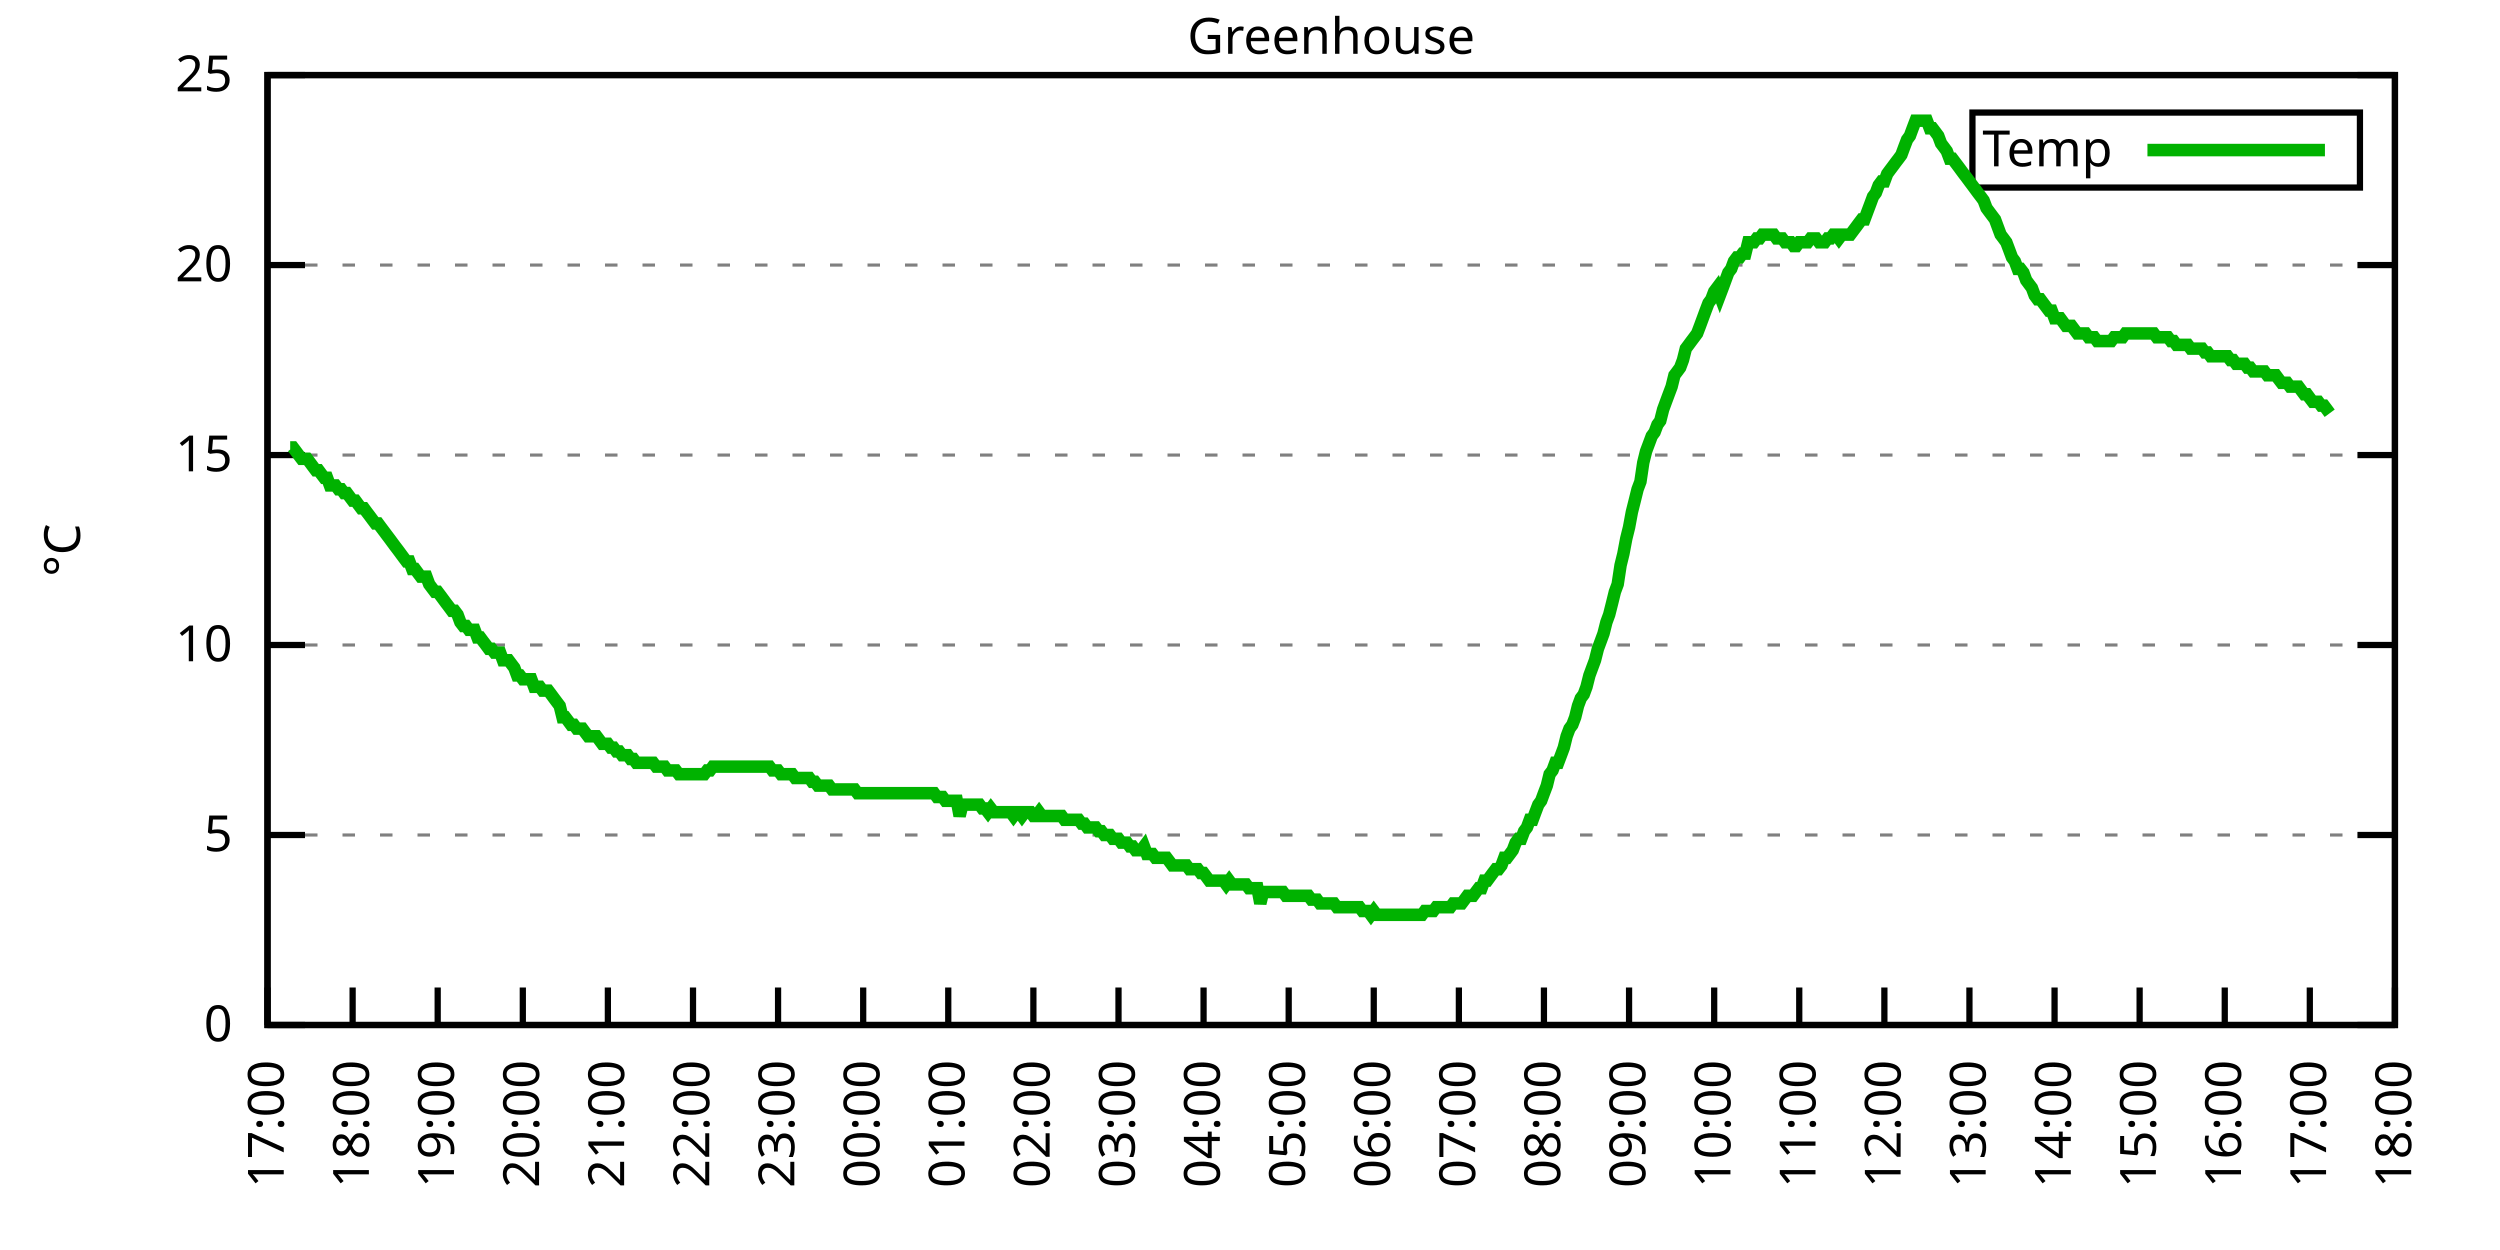
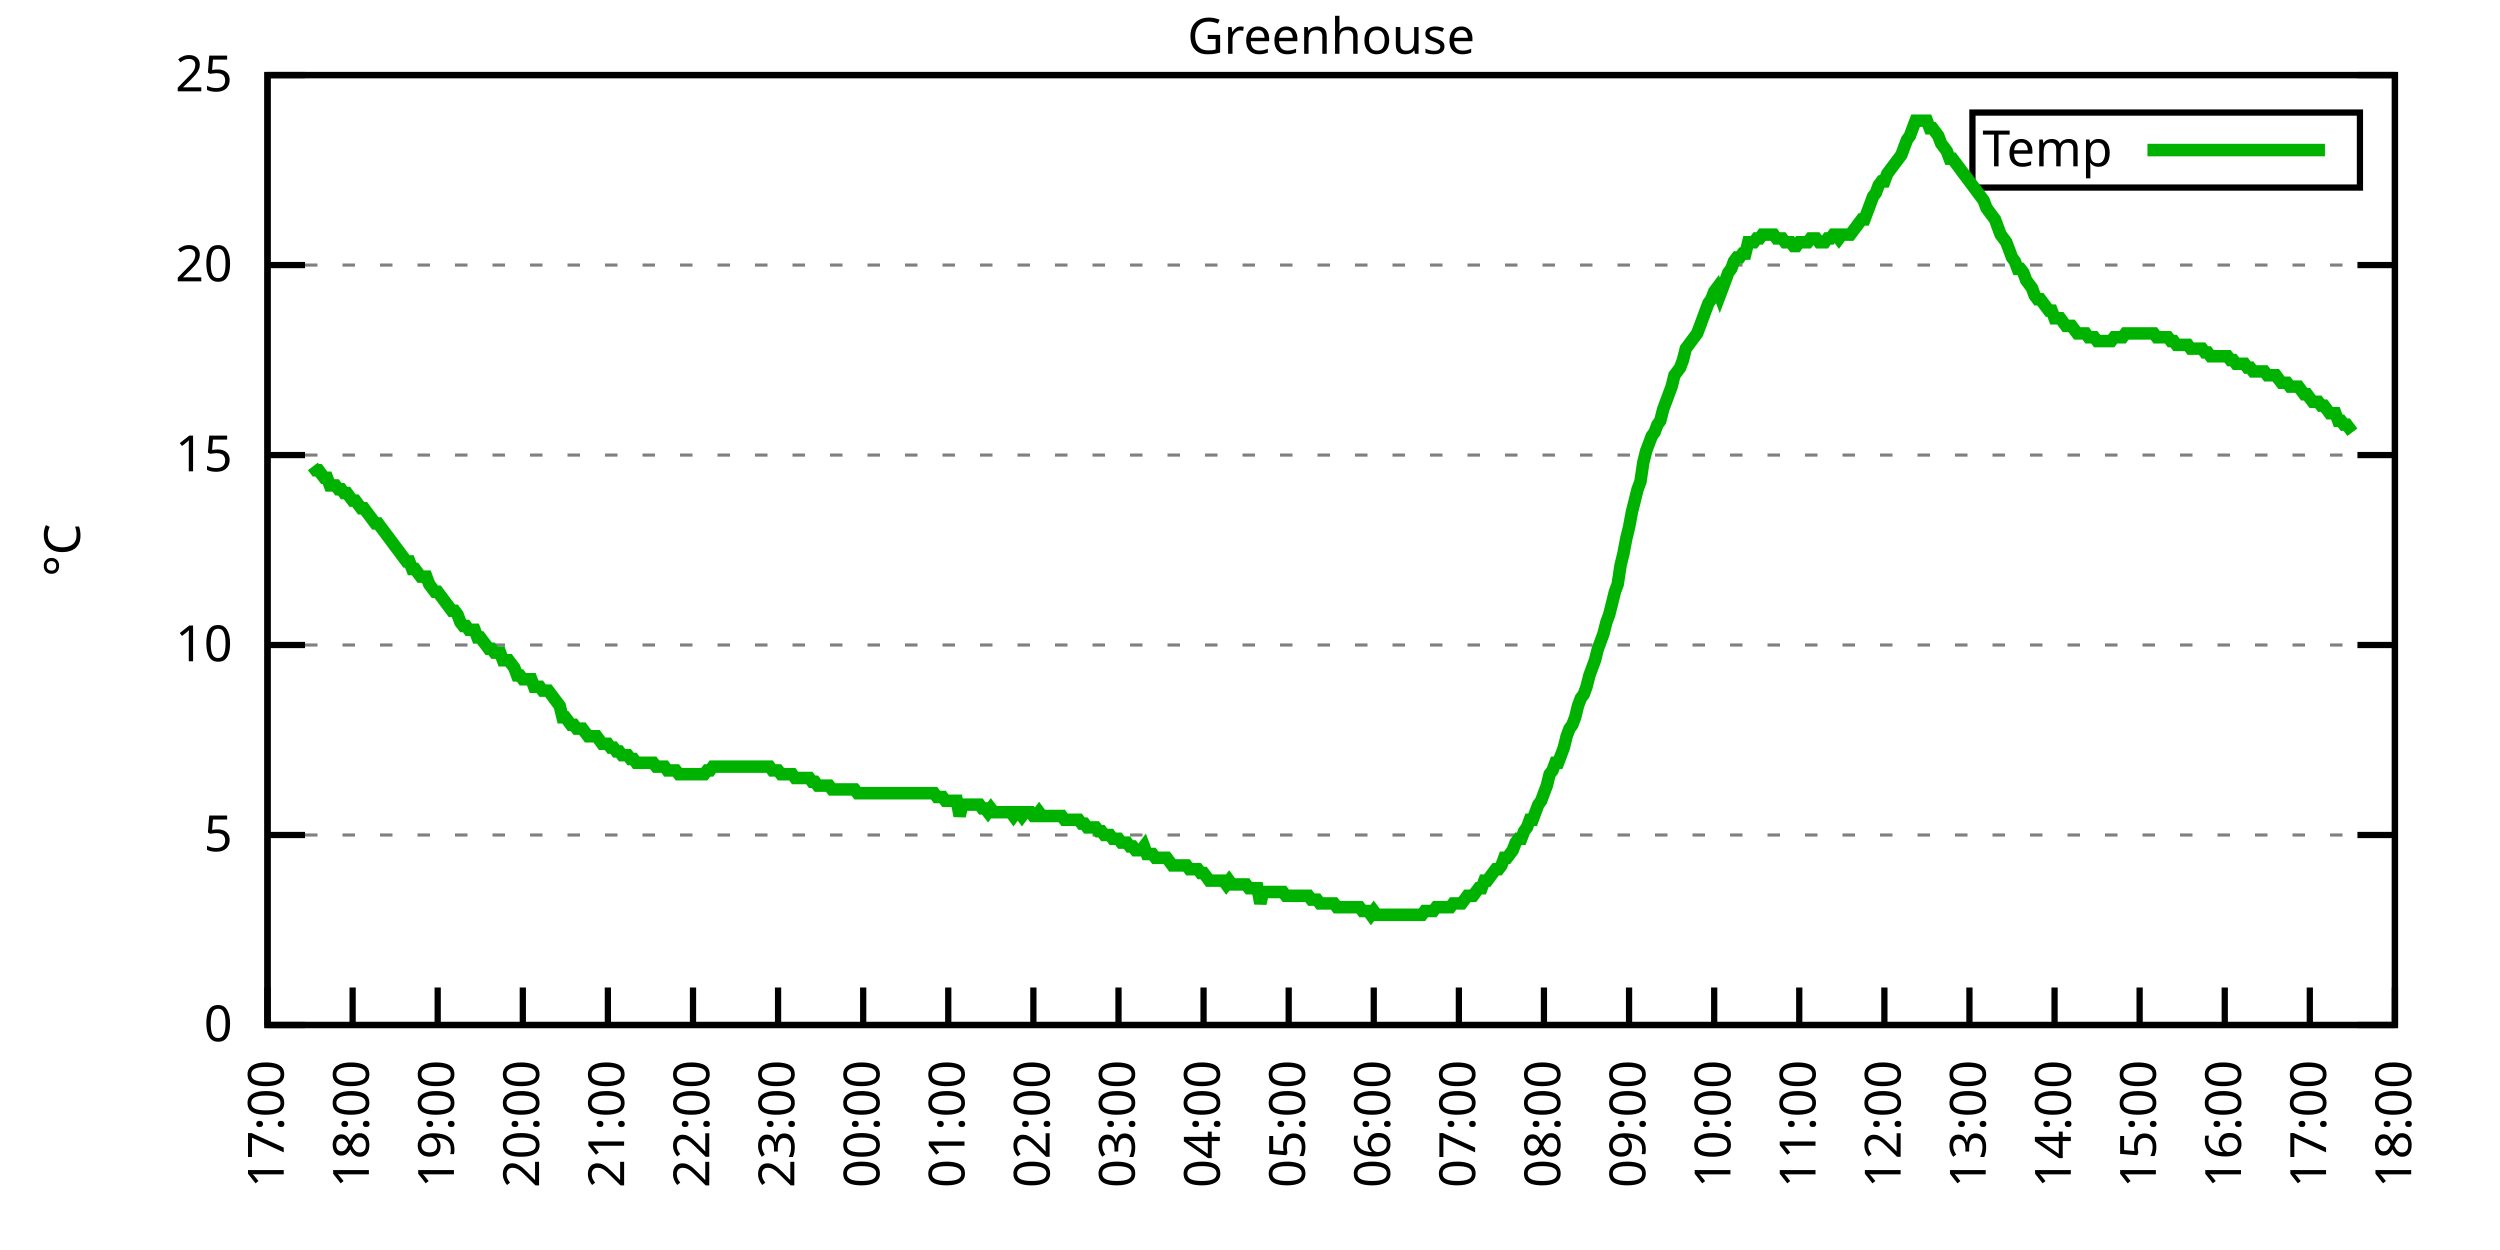
<svg xmlns="http://www.w3.org/2000/svg" xmlns:xlink="http://www.w3.org/1999/xlink" width="400" height="200" viewBox="0 0 400 200">
  <g id="gnuplot_canvas">
    <rect x="0" y="0" width="400" height="200" fill="none" />
    <defs>
      <circle id="gpDot" r="0.5" stroke-width="0.5" stroke="currentColor" />
      <path id="gpPt0" stroke-width="0.333" stroke="currentColor" d="M-1,0 h2 M0,-1 v2" />
      <path id="gpPt1" stroke-width="0.333" stroke="currentColor" d="M-1,-1 L1,1 M1,-1 L-1,1" />
      <path id="gpPt2" stroke-width="0.333" stroke="currentColor" d="M-1,0 L1,0 M0,-1 L0,1 M-1,-1 L1,1 M-1,1 L1,-1" />
      <rect id="gpPt3" stroke-width="0.333" stroke="currentColor" x="-1" y="-1" width="2" height="2" />
      <rect id="gpPt4" stroke-width="0.333" stroke="currentColor" fill="currentColor" x="-1" y="-1" width="2" height="2" />
      <circle id="gpPt5" stroke-width="0.333" stroke="currentColor" cx="0" cy="0" r="1" />
      <use xlink:href="#gpPt5" id="gpPt6" fill="currentColor" stroke="none" />
      <path id="gpPt7" stroke-width="0.333" stroke="currentColor" d="M0,-1.33 L-1.33,0.67 L1.33,0.67 z" />
      <use xlink:href="#gpPt7" id="gpPt8" fill="currentColor" stroke="none" />
      <use xlink:href="#gpPt7" id="gpPt9" stroke="currentColor" transform="rotate(180)" />
      <use xlink:href="#gpPt9" id="gpPt10" fill="currentColor" stroke="none" />
      <use xlink:href="#gpPt3" id="gpPt11" stroke="currentColor" transform="rotate(45)" />
      <use xlink:href="#gpPt11" id="gpPt12" fill="currentColor" stroke="none" />
      <path id="gpPt13" stroke-width="0.333" stroke="currentColor" d="M0,1.330 L1.265,0.411 L0.782,-1.067 L-0.782,-1.076 L-1.265,0.411 z" />
      <use xlink:href="#gpPt13" id="gpPt14" fill="currentColor" stroke="none" />
      <filter id="textbox" filterUnits="objectBoundingBox" x="0" y="0" height="1" width="1">
        <feFlood flood-color="white" flood-opacity="1" result="bgnd" />
        <feComposite in="SourceGraphic" in2="bgnd" operator="atop" />
      </filter>
      <filter id="greybox" filterUnits="objectBoundingBox" x="0" y="0" height="1" width="1">
        <feFlood flood-color="lightgrey" flood-opacity="1" result="grey" />
        <feComposite in="SourceGraphic" in2="grey" operator="atop" />
      </filter>
    </defs>
    <g fill="none" color="white" stroke="currentColor" stroke-width="1.00" stroke-linecap="butt" stroke-linejoin="miter">
</g>
    <g fill="none" color="black" stroke="currentColor" stroke-width="1.00" stroke-linecap="butt" stroke-linejoin="miter">
      <g stroke="none" shape-rendering="crispEdges">
        <polygon fill="rgb(255, 255, 255)" points="42.80,164.00 383.18,164.00 383.18,12.02 42.80,12.02 " />
      </g>
    </g>
    <g fill="none" color="black" stroke="currentColor" stroke-width="1.00" stroke-linecap="butt" stroke-linejoin="miter">
</g>
    <g fill="none" color="black" stroke="black" stroke-width="0.50" stroke-linecap="butt" stroke-linejoin="miter">
</g>
    <g fill="none" color="gray" stroke="currentColor" stroke-width="0.50" stroke-linecap="butt" stroke-linejoin="miter">
      <path stroke="gray" stroke-dasharray="2,4" class="gridline" d="M42.80,164.00 L383.19,164.00  " />
    </g>
    <g fill="none" color="gray" stroke="gray" stroke-width="1.00" stroke-linecap="butt" stroke-linejoin="miter">
</g>
    <g fill="none" color="black" stroke="currentColor" stroke-width="1.00" stroke-linecap="butt" stroke-linejoin="miter">
      <path stroke="black" d="M42.80,164.00 L48.80,164.00 M383.19,164.00 L377.19,164.00  " />
      <g transform="translate(37.20,166.60)" stroke="none" fill="black" font-family="Sans" font-size="8.00" text-anchor="end">
        <text>
          <tspan font-family="Sans"> 0</tspan>
        </text>
      </g>
    </g>
    <g fill="none" color="black" stroke="currentColor" stroke-width="1.00" stroke-linecap="butt" stroke-linejoin="miter">
</g>
    <g fill="none" color="black" stroke="black" stroke-width="0.50" stroke-linecap="butt" stroke-linejoin="miter">
</g>
    <g fill="none" color="gray" stroke="currentColor" stroke-width="0.50" stroke-linecap="butt" stroke-linejoin="miter">
      <path stroke="gray" stroke-dasharray="2,4" class="gridline" d="M42.80,133.60 L383.19,133.60  " />
    </g>
    <g fill="none" color="gray" stroke="gray" stroke-width="1.00" stroke-linecap="butt" stroke-linejoin="miter">
</g>
    <g fill="none" color="black" stroke="currentColor" stroke-width="1.00" stroke-linecap="butt" stroke-linejoin="miter">
      <path stroke="black" d="M42.80,133.60 L48.80,133.60 M383.19,133.60 L377.19,133.60  " />
      <g transform="translate(37.20,136.20)" stroke="none" fill="black" font-family="Sans" font-size="8.00" text-anchor="end">
        <text>
          <tspan font-family="Sans"> 5</tspan>
        </text>
      </g>
    </g>
    <g fill="none" color="black" stroke="currentColor" stroke-width="1.00" stroke-linecap="butt" stroke-linejoin="miter">
</g>
    <g fill="none" color="black" stroke="black" stroke-width="0.50" stroke-linecap="butt" stroke-linejoin="miter">
</g>
    <g fill="none" color="gray" stroke="currentColor" stroke-width="0.50" stroke-linecap="butt" stroke-linejoin="miter">
      <path stroke="gray" stroke-dasharray="2,4" class="gridline" d="M42.80,103.20 L383.19,103.20  " />
    </g>
    <g fill="none" color="gray" stroke="gray" stroke-width="1.00" stroke-linecap="butt" stroke-linejoin="miter">
</g>
    <g fill="none" color="black" stroke="currentColor" stroke-width="1.00" stroke-linecap="butt" stroke-linejoin="miter">
      <path stroke="black" d="M42.80,103.20 L48.80,103.20 M383.19,103.20 L377.19,103.20  " />
      <g transform="translate(37.20,105.80)" stroke="none" fill="black" font-family="Sans" font-size="8.00" text-anchor="end">
        <text>
          <tspan font-family="Sans"> 10</tspan>
        </text>
      </g>
    </g>
    <g fill="none" color="black" stroke="currentColor" stroke-width="1.00" stroke-linecap="butt" stroke-linejoin="miter">
</g>
    <g fill="none" color="black" stroke="black" stroke-width="0.50" stroke-linecap="butt" stroke-linejoin="miter">
</g>
    <g fill="none" color="gray" stroke="currentColor" stroke-width="0.50" stroke-linecap="butt" stroke-linejoin="miter">
      <path stroke="gray" stroke-dasharray="2,4" class="gridline" d="M42.80,72.81 L383.19,72.81  " />
    </g>
    <g fill="none" color="gray" stroke="gray" stroke-width="1.00" stroke-linecap="butt" stroke-linejoin="miter">
</g>
    <g fill="none" color="black" stroke="currentColor" stroke-width="1.00" stroke-linecap="butt" stroke-linejoin="miter">
      <path stroke="black" d="M42.80,72.81 L48.80,72.81 M383.19,72.81 L377.19,72.81  " />
      <g transform="translate(37.20,75.41)" stroke="none" fill="black" font-family="Sans" font-size="8.00" text-anchor="end">
        <text>
          <tspan font-family="Sans"> 15</tspan>
        </text>
      </g>
    </g>
    <g fill="none" color="black" stroke="currentColor" stroke-width="1.00" stroke-linecap="butt" stroke-linejoin="miter">
</g>
    <g fill="none" color="black" stroke="black" stroke-width="0.50" stroke-linecap="butt" stroke-linejoin="miter">
</g>
    <g fill="none" color="gray" stroke="currentColor" stroke-width="0.50" stroke-linecap="butt" stroke-linejoin="miter">
      <path stroke="gray" stroke-dasharray="2,4" class="gridline" d="M42.80,42.41 L383.19,42.41  " />
    </g>
    <g fill="none" color="gray" stroke="gray" stroke-width="1.00" stroke-linecap="butt" stroke-linejoin="miter">
</g>
    <g fill="none" color="black" stroke="currentColor" stroke-width="1.00" stroke-linecap="butt" stroke-linejoin="miter">
      <path stroke="black" d="M42.80,42.41 L48.80,42.41 M383.19,42.41 L377.19,42.41  " />
      <g transform="translate(37.20,45.01)" stroke="none" fill="black" font-family="Sans" font-size="8.00" text-anchor="end">
        <text>
          <tspan font-family="Sans"> 20</tspan>
        </text>
      </g>
    </g>
    <g fill="none" color="black" stroke="currentColor" stroke-width="1.00" stroke-linecap="butt" stroke-linejoin="miter">
</g>
    <g fill="none" color="black" stroke="black" stroke-width="0.50" stroke-linecap="butt" stroke-linejoin="miter">
</g>
    <g fill="none" color="gray" stroke="currentColor" stroke-width="0.50" stroke-linecap="butt" stroke-linejoin="miter">
      <path stroke="gray" stroke-dasharray="2,4" class="gridline" d="M42.80,12.01 L383.19,12.01  " />
    </g>
    <g fill="none" color="gray" stroke="gray" stroke-width="1.00" stroke-linecap="butt" stroke-linejoin="miter">
</g>
    <g fill="none" color="black" stroke="currentColor" stroke-width="1.00" stroke-linecap="butt" stroke-linejoin="miter">
      <path stroke="black" d="M42.80,12.01 L48.80,12.01 M383.19,12.01 L377.19,12.01  " />
      <g transform="translate(37.20,14.61)" stroke="none" fill="black" font-family="Sans" font-size="8.00" text-anchor="end">
        <text>
          <tspan font-family="Sans"> 25</tspan>
        </text>
      </g>
    </g>
    <g fill="none" color="black" stroke="currentColor" stroke-width="1.00" stroke-linecap="butt" stroke-linejoin="miter">
      <path stroke="black" d="M42.80,164.00 L42.80,158.00  " />
      <g transform="translate(45.40,169.60) rotate(270.00)" stroke="none" fill="black" font-family="Sans" font-size="8.00" text-anchor="end">
        <text>
          <tspan font-family="Sans">17:00</tspan>
        </text>
      </g>
    </g>
    <g fill="none" color="black" stroke="currentColor" stroke-width="1.00" stroke-linecap="butt" stroke-linejoin="miter">
      <path stroke="black" d="M56.42,164.00 L56.42,158.00  " />
      <g transform="translate(59.02,169.60) rotate(270.00)" stroke="none" fill="black" font-family="Sans" font-size="8.00" text-anchor="end">
        <text>
          <tspan font-family="Sans">18:00</tspan>
        </text>
      </g>
    </g>
    <g fill="none" color="black" stroke="currentColor" stroke-width="1.00" stroke-linecap="butt" stroke-linejoin="miter">
      <path stroke="black" d="M70.03,164.00 L70.03,158.00  " />
      <g transform="translate(72.63,169.60) rotate(270.00)" stroke="none" fill="black" font-family="Sans" font-size="8.00" text-anchor="end">
        <text>
          <tspan font-family="Sans">19:00</tspan>
        </text>
      </g>
    </g>
    <g fill="none" color="black" stroke="currentColor" stroke-width="1.00" stroke-linecap="butt" stroke-linejoin="miter">
      <path stroke="black" d="M83.65,164.00 L83.65,158.00  " />
      <g transform="translate(86.25,169.60) rotate(270.00)" stroke="none" fill="black" font-family="Sans" font-size="8.00" text-anchor="end">
        <text>
          <tspan font-family="Sans">20:00</tspan>
        </text>
      </g>
    </g>
    <g fill="none" color="black" stroke="currentColor" stroke-width="1.00" stroke-linecap="butt" stroke-linejoin="miter">
      <path stroke="black" d="M97.26,164.00 L97.26,158.00  " />
      <g transform="translate(99.86,169.60) rotate(270.00)" stroke="none" fill="black" font-family="Sans" font-size="8.00" text-anchor="end">
        <text>
          <tspan font-family="Sans">21:00</tspan>
        </text>
      </g>
    </g>
    <g fill="none" color="black" stroke="currentColor" stroke-width="1.00" stroke-linecap="butt" stroke-linejoin="miter">
      <path stroke="black" d="M110.88,164.00 L110.88,158.00  " />
      <g transform="translate(113.48,169.60) rotate(270.00)" stroke="none" fill="black" font-family="Sans" font-size="8.00" text-anchor="end">
        <text>
          <tspan font-family="Sans">22:00</tspan>
        </text>
      </g>
    </g>
    <g fill="none" color="black" stroke="currentColor" stroke-width="1.00" stroke-linecap="butt" stroke-linejoin="miter">
      <path stroke="black" d="M124.49,164.00 L124.49,158.00  " />
      <g transform="translate(127.09,169.60) rotate(270.00)" stroke="none" fill="black" font-family="Sans" font-size="8.00" text-anchor="end">
        <text>
          <tspan font-family="Sans">23:00</tspan>
        </text>
      </g>
    </g>
    <g fill="none" color="black" stroke="currentColor" stroke-width="1.00" stroke-linecap="butt" stroke-linejoin="miter">
      <path stroke="black" d="M138.11,164.00 L138.11,158.00  " />
      <g transform="translate(140.71,169.60) rotate(270.00)" stroke="none" fill="black" font-family="Sans" font-size="8.00" text-anchor="end">
        <text>
          <tspan font-family="Sans">00:00</tspan>
        </text>
      </g>
    </g>
    <g fill="none" color="black" stroke="currentColor" stroke-width="1.00" stroke-linecap="butt" stroke-linejoin="miter">
      <path stroke="black" d="M151.72,164.00 L151.72,158.00  " />
      <g transform="translate(154.32,169.60) rotate(270.00)" stroke="none" fill="black" font-family="Sans" font-size="8.00" text-anchor="end">
        <text>
          <tspan font-family="Sans">01:00</tspan>
        </text>
      </g>
    </g>
    <g fill="none" color="black" stroke="currentColor" stroke-width="1.00" stroke-linecap="butt" stroke-linejoin="miter">
      <path stroke="black" d="M165.34,164.00 L165.34,158.00  " />
      <g transform="translate(167.94,169.60) rotate(270.00)" stroke="none" fill="black" font-family="Sans" font-size="8.00" text-anchor="end">
        <text>
          <tspan font-family="Sans">02:00</tspan>
        </text>
      </g>
    </g>
    <g fill="none" color="black" stroke="currentColor" stroke-width="1.00" stroke-linecap="butt" stroke-linejoin="miter">
      <path stroke="black" d="M178.96,164.00 L178.96,158.00  " />
      <g transform="translate(181.56,169.60) rotate(270.00)" stroke="none" fill="black" font-family="Sans" font-size="8.00" text-anchor="end">
        <text>
          <tspan font-family="Sans">03:00</tspan>
        </text>
      </g>
    </g>
    <g fill="none" color="black" stroke="currentColor" stroke-width="1.00" stroke-linecap="butt" stroke-linejoin="miter">
      <path stroke="black" d="M192.57,164.00 L192.57,158.00  " />
      <g transform="translate(195.17,169.60) rotate(270.00)" stroke="none" fill="black" font-family="Sans" font-size="8.00" text-anchor="end">
        <text>
          <tspan font-family="Sans">04:00</tspan>
        </text>
      </g>
    </g>
    <g fill="none" color="black" stroke="currentColor" stroke-width="1.00" stroke-linecap="butt" stroke-linejoin="miter">
      <path stroke="black" d="M206.19,164.00 L206.19,158.00  " />
      <g transform="translate(208.79,169.60) rotate(270.00)" stroke="none" fill="black" font-family="Sans" font-size="8.00" text-anchor="end">
        <text>
          <tspan font-family="Sans">05:00</tspan>
        </text>
      </g>
    </g>
    <g fill="none" color="black" stroke="currentColor" stroke-width="1.00" stroke-linecap="butt" stroke-linejoin="miter">
      <path stroke="black" d="M219.80,164.00 L219.80,158.00  " />
      <g transform="translate(222.40,169.60) rotate(270.00)" stroke="none" fill="black" font-family="Sans" font-size="8.00" text-anchor="end">
        <text>
          <tspan font-family="Sans">06:00</tspan>
        </text>
      </g>
    </g>
    <g fill="none" color="black" stroke="currentColor" stroke-width="1.00" stroke-linecap="butt" stroke-linejoin="miter">
      <path stroke="black" d="M233.42,164.00 L233.42,158.00  " />
      <g transform="translate(236.02,169.60) rotate(270.00)" stroke="none" fill="black" font-family="Sans" font-size="8.00" text-anchor="end">
        <text>
          <tspan font-family="Sans">07:00</tspan>
        </text>
      </g>
    </g>
    <g fill="none" color="black" stroke="currentColor" stroke-width="1.00" stroke-linecap="butt" stroke-linejoin="miter">
      <path stroke="black" d="M247.03,164.00 L247.03,158.00  " />
      <g transform="translate(249.63,169.60) rotate(270.00)" stroke="none" fill="black" font-family="Sans" font-size="8.00" text-anchor="end">
        <text>
          <tspan font-family="Sans">08:00</tspan>
        </text>
      </g>
    </g>
    <g fill="none" color="black" stroke="currentColor" stroke-width="1.00" stroke-linecap="butt" stroke-linejoin="miter">
      <path stroke="black" d="M260.65,164.00 L260.65,158.00  " />
      <g transform="translate(263.25,169.60) rotate(270.00)" stroke="none" fill="black" font-family="Sans" font-size="8.00" text-anchor="end">
        <text>
          <tspan font-family="Sans">09:00</tspan>
        </text>
      </g>
    </g>
    <g fill="none" color="black" stroke="currentColor" stroke-width="1.00" stroke-linecap="butt" stroke-linejoin="miter">
      <path stroke="black" d="M274.27,164.00 L274.27,158.00  " />
      <g transform="translate(276.87,169.60) rotate(270.00)" stroke="none" fill="black" font-family="Sans" font-size="8.00" text-anchor="end">
        <text>
          <tspan font-family="Sans">10:00</tspan>
        </text>
      </g>
    </g>
    <g fill="none" color="black" stroke="currentColor" stroke-width="1.00" stroke-linecap="butt" stroke-linejoin="miter">
      <path stroke="black" d="M287.88,164.00 L287.88,158.00  " />
      <g transform="translate(290.48,169.60) rotate(270.00)" stroke="none" fill="black" font-family="Sans" font-size="8.00" text-anchor="end">
        <text>
          <tspan font-family="Sans">11:00</tspan>
        </text>
      </g>
    </g>
    <g fill="none" color="black" stroke="currentColor" stroke-width="1.00" stroke-linecap="butt" stroke-linejoin="miter">
      <path stroke="black" d="M301.50,164.00 L301.50,158.00  " />
      <g transform="translate(304.10,169.60) rotate(270.00)" stroke="none" fill="black" font-family="Sans" font-size="8.00" text-anchor="end">
        <text>
          <tspan font-family="Sans">12:00</tspan>
        </text>
      </g>
    </g>
    <g fill="none" color="black" stroke="currentColor" stroke-width="1.00" stroke-linecap="butt" stroke-linejoin="miter">
      <path stroke="black" d="M315.11,164.00 L315.11,158.00  " />
      <g transform="translate(317.71,169.60) rotate(270.00)" stroke="none" fill="black" font-family="Sans" font-size="8.00" text-anchor="end">
        <text>
          <tspan font-family="Sans">13:00</tspan>
        </text>
      </g>
    </g>
    <g fill="none" color="black" stroke="currentColor" stroke-width="1.00" stroke-linecap="butt" stroke-linejoin="miter">
      <path stroke="black" d="M328.73,164.00 L328.73,158.00  " />
      <g transform="translate(331.33,169.60) rotate(270.00)" stroke="none" fill="black" font-family="Sans" font-size="8.00" text-anchor="end">
        <text>
          <tspan font-family="Sans">14:00</tspan>
        </text>
      </g>
    </g>
    <g fill="none" color="black" stroke="currentColor" stroke-width="1.00" stroke-linecap="butt" stroke-linejoin="miter">
      <path stroke="black" d="M342.34,164.00 L342.34,158.00  " />
      <g transform="translate(344.94,169.60) rotate(270.00)" stroke="none" fill="black" font-family="Sans" font-size="8.00" text-anchor="end">
        <text>
          <tspan font-family="Sans">15:00</tspan>
        </text>
      </g>
    </g>
    <g fill="none" color="black" stroke="currentColor" stroke-width="1.00" stroke-linecap="butt" stroke-linejoin="miter">
      <path stroke="black" d="M355.96,164.00 L355.96,158.00  " />
      <g transform="translate(358.56,169.60) rotate(270.00)" stroke="none" fill="black" font-family="Sans" font-size="8.00" text-anchor="end">
        <text>
          <tspan font-family="Sans">16:00</tspan>
        </text>
      </g>
    </g>
    <g fill="none" color="black" stroke="currentColor" stroke-width="1.00" stroke-linecap="butt" stroke-linejoin="miter">
      <path stroke="black" d="M369.57,164.00 L369.57,158.00  " />
      <g transform="translate(372.17,169.60) rotate(270.00)" stroke="none" fill="black" font-family="Sans" font-size="8.00" text-anchor="end">
        <text>
          <tspan font-family="Sans">17:00</tspan>
        </text>
      </g>
    </g>
    <g fill="none" color="black" stroke="currentColor" stroke-width="1.00" stroke-linecap="butt" stroke-linejoin="miter">
      <path stroke="black" d="M383.19,164.00 L383.19,158.00  " />
      <g transform="translate(385.79,169.60) rotate(270.00)" stroke="none" fill="black" font-family="Sans" font-size="8.00" text-anchor="end">
        <text>
          <tspan font-family="Sans">18:00</tspan>
        </text>
      </g>
    </g>
    <g fill="none" color="black" stroke="currentColor" stroke-width="1.00" stroke-linecap="butt" stroke-linejoin="miter">
</g>
    <g fill="none" color="black" stroke="currentColor" stroke-width="1.00" stroke-linecap="butt" stroke-linejoin="miter">
      <path stroke="black" d="M42.80,12.01 L42.80,164.00 L383.19,164.00 L383.19,12.01 L42.80,12.01 Z  " />
    </g>
    <g fill="none" color="black" stroke="currentColor" stroke-width="1.00" stroke-linecap="butt" stroke-linejoin="miter">
</g>
    <g fill="none" color="black" stroke="currentColor" stroke-width="1.00" stroke-linecap="butt" stroke-linejoin="miter">
      <path stroke="black" d="M315.59,30.01 L315.59,18.01 L377.59,18.01 L377.59,30.01 L315.59,30.01 Z  " />
    </g>
    <g id="Greenhouse_plot_1">
      <g fill="none" color="white" stroke="black" stroke-width="2.00" stroke-linecap="butt" stroke-linejoin="miter">
</g>
      <g fill="none" color="black" stroke="currentColor" stroke-width="2.00" stroke-linecap="butt" stroke-linejoin="miter">
        <g transform="translate(337.99,26.61)" stroke="none" fill="black" font-family="Sans" font-size="8.00" text-anchor="end">
          <text>
            <tspan font-family="Sans">Temp</tspan>
          </text>
        </g>
      </g>
      <g fill="none" color="black" stroke="currentColor" stroke-width="2.00" stroke-linecap="butt" stroke-linejoin="miter">
-         <path stroke="rgb(  0, 178,   0)" d="M343.59,24.01 L371.99,24.01 M46.43,71.59 L46.88,71.59 L47.34,72.20 L47.79,72.81 L48.25,73.41 L48.70,73.41   L49.15,73.41 L49.61,74.02 L50.06,74.63 L50.52,75.24 L50.97,75.24 L51.42,75.85 L51.88,76.45 L52.33,76.45   L52.78,77.67 L53.24,77.67 L53.69,77.67 L54.15,78.28 L54.60,78.28 L55.05,78.89 L55.51,78.89 L55.96,79.49   L56.42,80.10 L56.87,80.10 L57.32,80.71 L57.78,81.32 L58.23,81.32 L58.68,81.93 L59.14,82.53 L59.59,83.14   L60.05,83.75 L60.50,83.75 L60.95,84.36 L61.41,84.97 L61.86,85.57 L62.32,86.18 L62.77,86.79 L63.22,87.40   L63.68,88.00 L64.13,88.61 L64.58,89.22 L65.04,89.83 L65.49,89.83 L65.95,91.04 L66.40,91.04 L66.85,91.65   L67.31,92.26 L67.76,92.26 L68.22,92.26 L68.67,93.48 L69.12,94.08 L69.58,94.69 L70.03,94.69 L70.49,95.30   L70.94,95.91 L71.39,96.52 L71.85,97.12 L72.30,97.73 L72.75,97.73 L73.21,98.34 L73.66,99.56 L74.12,100.16   L74.57,100.16 L75.02,100.77 L75.48,100.77 L75.93,100.77 L76.39,101.99 L76.84,101.99 L77.29,102.60 L77.75,103.20   L78.20,103.81 L78.65,103.81 L79.11,104.42 L79.56,104.42 L80.02,104.42 L80.47,105.64 L80.92,105.64 L81.38,105.64   L81.83,106.24 L82.29,106.85 L82.74,108.07 L83.19,108.07 L83.65,108.68 L84.10,108.68 L84.55,108.68 L85.01,108.68   L85.46,109.89 L85.92,109.89 L86.37,109.89 L86.82,110.50 L87.28,110.50 L87.73,110.50 L88.19,111.11 L88.64,111.72   L89.09,112.32 L89.55,112.93 L90.00,114.76 L90.45,114.76 L90.91,115.36 L91.36,115.97 L91.82,115.97 L92.27,116.58   L92.72,116.58 L93.18,116.58 L93.63,117.19 L94.09,117.80 L94.54,117.80 L94.99,117.80 L95.45,117.80 L95.90,118.40   L96.35,119.01 L96.81,119.01 L97.26,119.01 L97.72,119.62 L98.17,119.62 L98.62,120.23 L99.08,120.23 L99.53,120.83   L99.99,120.83 L100.44,120.83 L100.89,121.44 L101.35,121.44 L101.80,122.05 L102.25,122.05 L102.71,122.05 L103.16,122.05   L103.62,122.05 L104.07,122.05 L104.52,122.05 L104.98,122.66 L105.43,122.66 L105.89,122.66 L106.34,122.66 L106.79,123.27   L107.25,123.27 L107.70,123.27 L108.15,123.27 L108.61,123.87 L109.06,123.87 L109.52,123.87 L109.97,123.87 L110.42,123.87   L110.88,123.87 L111.33,123.87 L111.79,123.87 L112.24,123.87 L112.69,123.87 L113.15,123.27 L113.60,123.27 L114.05,122.66   L114.51,122.66 L114.96,122.66 L115.42,122.66 L115.87,122.66 L116.32,122.66 L116.78,122.66 L117.23,122.66 L117.69,122.66   L118.14,122.66 L118.59,122.66 L119.05,122.66 L119.50,122.66 L119.96,122.66 L120.41,122.66 L120.86,122.66 L121.32,122.66   L121.77,122.66 L122.22,122.66 L122.68,122.66 L123.13,122.66 L123.59,123.27 L124.04,123.27 L124.49,123.27 L124.95,123.87   L125.40,123.87 L125.86,123.87 L126.31,123.87 L126.76,123.87 L127.22,124.48 L127.67,124.48 L128.12,124.48 L128.58,124.48   L129.03,124.48 L129.49,124.48 L129.94,125.09 L130.39,125.09 L130.85,125.70 L131.30,125.70 L131.76,125.70 L132.21,125.70   L132.66,125.70 L133.12,126.31 L133.57,126.31 L134.02,126.31 L134.48,126.31 L134.93,126.31 L135.39,126.31 L135.84,126.31   L136.29,126.31 L136.75,126.31 L137.20,126.91 L137.66,126.91 L138.11,126.91 L138.56,126.91 L139.02,126.91 L139.47,126.91   L139.92,126.91 L140.38,126.91 L140.83,126.91 L141.29,126.91 L141.74,126.91 L142.19,126.91 L142.65,126.91 L143.10,126.91   L143.56,126.91 L144.01,126.91 L144.46,126.91 L144.92,126.91 L145.37,126.91 L145.82,126.91 L146.28,126.91 L146.73,126.91   L147.19,126.91 L147.64,126.91 L148.09,126.91 L148.55,126.91 L149.00,126.91 L149.46,126.91 L149.91,127.52 L150.36,127.52   L150.82,127.52 L151.27,128.13 L151.72,128.13 L152.18,128.13 L152.63,128.13 L153.09,128.13 L153.54,130.56 L153.99,128.74   L154.45,128.74 L154.90,128.74 L155.36,128.74 L155.81,128.74 L156.26,128.74 L156.72,128.74 L157.17,129.35 L157.62,129.35   L158.08,129.95 L158.53,129.35 L158.99,129.95 L159.44,129.95 L159.89,129.95 L160.35,129.95 L160.80,129.95 L161.26,129.95   L161.71,129.95 L162.16,130.56 L162.62,129.95 L163.07,129.95 L163.52,130.56 L163.98,129.95 L164.43,129.95 L164.89,129.95   L165.34,130.56 L165.79,130.56 L166.25,129.95 L166.70,130.56 L167.16,130.56 L167.61,130.56 L168.06,130.56 L168.52,130.56   L168.97,130.56 L169.43,130.56 L169.88,130.56 L170.33,131.17 L170.79,131.17 L171.24,131.17 L171.69,131.17 L172.15,131.17   L172.60,131.17 L173.06,131.78 L173.51,131.78 L173.96,132.39 L174.42,132.39 L174.87,132.39 L175.33,132.39 L175.78,132.99   L176.23,132.99 L176.69,133.60 L177.14,133.60 L177.59,133.60 L178.05,134.21 L178.50,134.21 L178.96,134.21 L179.41,134.82   L179.86,134.82 L180.32,134.82 L180.77,135.43 L181.23,135.43 L181.68,136.03 L182.13,136.03 L182.59,136.03 L183.04,135.43   L183.49,136.64 L183.95,136.64 L184.40,136.64 L184.86,137.25 L185.31,137.25 L185.76,137.25 L186.22,137.25 L186.67,137.25   L187.13,137.86 L187.58,138.47 L188.03,138.47 L188.49,138.47 L188.94,138.47 L189.39,138.47 L189.85,138.47 L190.30,139.07   L190.76,139.07 L191.21,139.07 L191.66,139.07 L192.12,139.68 L192.57,139.68 L193.03,140.29 L193.48,140.90 L193.93,140.90   L194.39,140.90 L194.84,140.90 L195.29,140.90 L195.75,140.90 L196.20,141.51 L196.66,140.90 L197.11,141.51 L197.56,141.51   L198.02,141.51 L198.47,141.51 L198.93,141.51 L199.38,141.51 L199.83,142.11 L200.29,142.11 L200.74,142.11 L201.19,142.11   L201.65,144.55 L202.10,142.72 L202.56,142.72 L203.01,142.72 L203.46,142.72 L203.92,142.72 L204.37,142.72 L204.83,142.72   L205.28,142.72 L205.73,143.33 L206.19,143.33 L206.64,143.33 L207.09,143.33 L207.55,143.33 L208.00,143.33 L208.46,143.33   L208.91,143.33 L209.36,143.33 L209.82,143.94 L210.27,143.94 L210.73,143.94 L211.18,144.55 L211.63,144.55 L212.09,144.55   L212.54,144.55 L213.00,144.55 L213.45,144.55 L213.90,145.15 L214.36,145.15 L214.81,145.15 L215.26,145.15 L215.72,145.15   L216.17,145.15 L216.63,145.15 L217.08,145.15 L217.53,145.15 L217.99,145.76 L218.44,145.76 L218.90,145.76 L219.35,146.37   L219.80,145.76 L220.26,146.37 L220.71,146.37 L221.16,146.37 L221.62,146.37 L222.07,146.37 L222.53,146.37 L222.98,146.37   L223.43,146.37 L223.89,146.37 L224.34,146.37 L224.80,146.37 L225.25,146.37 L225.70,146.37 L226.16,146.37 L226.61,146.37   L227.06,146.37 L227.52,146.37 L227.97,145.76 L228.43,145.76 L228.88,145.76 L229.33,145.76 L229.79,145.15 L230.24,145.15   L230.70,145.15 L231.15,145.15 L231.60,145.15 L232.06,145.15 L232.51,144.55 L232.96,144.55 L233.42,144.55 L233.87,144.55   L234.33,143.94 L234.78,143.33 L235.23,143.33 L235.69,143.33 L236.14,142.72 L236.60,142.11 L237.05,142.11 L237.50,140.90   L237.96,140.90 L238.41,140.29 L238.86,139.68 L239.32,139.07 L239.77,139.07 L240.23,138.47 L240.68,137.25 L241.13,137.25   L241.59,136.64 L242.04,136.03 L242.50,134.82 L242.95,134.21 L243.40,134.21 L243.86,132.99 L244.31,132.39 L244.76,131.17   L245.22,131.17 L245.67,129.95 L246.13,128.74 L246.58,128.13 L247.03,126.91 L247.49,125.70 L247.94,123.87 L248.40,123.27   L248.85,122.05 L249.30,122.05 L249.76,120.83 L250.21,119.62 L250.66,117.80 L251.12,116.58 L251.57,115.97 L252.03,114.76   L252.48,112.93 L252.93,111.72 L253.39,111.11 L253.84,109.89 L254.30,108.07 L254.75,106.85 L255.20,105.64 L255.66,103.81   L256.11,102.60 L256.56,101.38 L257.02,99.56 L257.47,98.34 L257.93,96.52 L258.38,94.69 L258.83,93.48 L259.29,90.44   L259.74,88.61 L260.20,86.18 L260.65,84.36 L261.10,81.93 L261.56,80.10 L262.01,78.28 L262.47,77.06 L262.92,74.02   L263.37,72.20 L263.83,70.98 L264.28,69.77 L264.73,69.16 L265.19,67.94 L265.64,67.33 L266.10,65.51 L266.55,64.29   L267.00,63.08 L267.46,61.86 L267.91,60.04 L268.37,59.43 L268.82,58.82 L269.27,57.61 L269.73,55.78 L270.18,55.18   L270.63,54.57 L271.09,53.96 L271.54,53.35 L272.00,52.14 L272.45,50.92 L272.90,49.70 L273.36,48.49 L273.81,47.88   L274.27,46.66 L274.72,46.06 L275.17,47.27 L275.63,46.06 L276.08,44.84 L276.53,43.62 L276.99,43.02 L277.44,41.80   L277.90,41.19 L278.35,41.19 L278.80,40.58 L279.26,40.58 L279.71,38.76 L280.17,38.76 L280.62,38.76 L281.07,38.15   L281.53,38.15 L281.98,37.54 L282.43,37.54 L282.89,37.54 L283.34,37.54 L283.80,37.54 L284.25,38.15 L284.70,38.15   L285.16,38.15 L285.61,38.76 L286.07,38.76 L286.52,38.76 L286.97,39.37 L287.43,39.37 L287.88,38.76 L288.33,38.76   L288.79,38.76 L289.24,38.76 L289.70,38.15 L290.15,38.15 L290.60,38.15 L291.06,38.76 L291.51,38.76 L291.97,38.76   L292.42,38.15 L292.87,38.15 L293.33,37.54 L293.78,37.54 L294.23,38.15 L294.69,37.54 L295.14,37.54 L295.60,37.54   L296.05,37.54 L296.50,36.94 L296.96,36.33 L297.41,35.72 L297.87,35.11 L298.32,35.11 L298.77,33.90 L299.23,32.68   L299.68,31.46 L300.13,30.86 L300.59,29.64 L301.04,29.03 L301.50,29.03 L301.95,27.82 L302.40,27.21 L302.86,26.60   L303.31,25.99 L303.77,25.39 L304.22,24.78 L304.67,23.56 L305.13,22.35 L305.58,21.74 L306.03,20.52 L306.49,19.31   L306.94,19.31 L307.40,19.31 L307.85,19.31 L308.30,19.31 L308.76,20.52 L309.21,20.52 L309.67,21.13 L310.12,21.74   L310.57,22.95 L311.03,23.56 L311.48,24.17 L311.94,25.39 L312.39,25.39 L312.84,25.99 L313.30,26.60 L313.75,27.21   L314.20,27.82 L314.66,28.42 L315.11,29.03 L315.57,29.64 L316.02,30.25 L316.47,30.86 L316.93,31.46 L317.38,32.07   L317.84,33.29 L318.29,33.90 L318.74,34.50 L319.20,35.11 L319.65,36.33 L320.10,37.54 L320.56,38.15 L321.01,38.76   L321.47,39.98 L321.92,41.19 L322.37,41.80 L322.83,43.02 L323.28,43.02 L323.74,43.62 L324.19,44.84 L324.64,45.45   L325.10,46.06 L325.55,47.27 L326.00,47.88 L326.46,47.88 L326.91,48.49 L327.37,49.10 L327.82,49.70 L328.27,49.70   L328.73,50.92 L329.18,50.92 L329.64,50.92 L330.09,51.53 L330.54,52.14 L331.00,52.14 L331.45,52.14 L331.90,52.74   L332.36,53.35 L332.81,53.35 L333.27,53.35 L333.72,53.35 L334.17,53.96 L334.63,53.96 L335.08,53.96 L335.54,54.57   L335.99,54.57 L336.44,54.57 L336.90,54.57 L337.35,54.57 L337.80,54.57 L338.26,53.96 L338.71,53.96 L339.17,53.96   L339.62,53.96 L340.07,53.35 L340.53,53.35 L340.98,53.35 L341.44,53.35 L341.89,53.35 L342.34,53.35 L342.80,53.35   L343.25,53.35 L343.70,53.35 L344.16,53.35 L344.61,53.35 L345.07,53.96 L345.52,53.96 L345.97,53.96 L346.43,53.96   L346.88,53.96 L347.34,54.57 L347.79,54.57 L348.24,55.18 L348.70,55.18 L349.15,55.18 L349.60,55.18 L350.06,55.18   L350.51,55.78 L350.97,55.78 L351.42,55.78 L351.87,55.78 L352.33,55.78 L352.78,56.39 L353.24,56.39 L353.69,57.00   L354.14,57.00 L354.60,57.00 L355.05,57.00 L355.50,57.00 L355.96,57.00 L356.41,57.00 L356.87,57.61 L357.32,57.61   L357.77,58.21 L358.23,58.21 L358.68,58.21 L359.14,58.21 L359.59,58.82 L360.04,58.82 L360.50,59.43 L360.95,59.43   L361.41,59.43 L361.86,59.43 L362.31,59.43 L362.77,60.04 L363.22,60.04 L363.67,60.04 L364.13,60.04 L364.58,60.65   L365.04,61.25 L365.49,61.25 L365.94,61.25 L366.40,61.86 L366.85,61.86 L367.31,61.86 L367.76,61.86 L368.21,62.47   L368.67,63.08 L369.12,63.08 L369.57,63.69 L370.03,64.29 L370.48,64.29 L370.94,64.29 L371.39,64.90 L371.84,64.90   L372.30,65.51 L372.75,66.12  " />
+         <path stroke="rgb(  0, 178,   0)" d="M343.59,24.01 L371.99,24.01 M50.06,74.63 L50.52,75.24 L50.97,75.24 L51.42,75.85 L51.88,76.45 L52.33,76.45   L52.78,77.67 L53.24,77.67 L53.69,77.67 L54.15,78.28 L54.60,78.28 L55.05,78.89 L55.51,78.89 L55.96,79.49   L56.42,80.10 L56.87,80.10 L57.32,80.71 L57.78,81.32 L58.23,81.32 L58.68,81.93 L59.14,82.53 L59.59,83.14   L60.05,83.75 L60.50,83.75 L60.95,84.36 L61.41,84.97 L61.86,85.57 L62.32,86.18 L62.77,86.79 L63.22,87.40   L63.68,88.00 L64.13,88.61 L64.58,89.22 L65.04,89.83 L65.49,89.83 L65.95,91.04 L66.40,91.04 L66.85,91.65   L67.31,92.26 L67.76,92.26 L68.22,92.26 L68.67,93.48 L69.12,94.08 L69.58,94.69 L70.03,94.69 L70.49,95.30   L70.94,95.91 L71.39,96.52 L71.85,97.12 L72.30,97.73 L72.75,97.73 L73.21,98.34 L73.66,99.56 L74.12,100.16   L74.57,100.16 L75.02,100.77 L75.48,100.77 L75.93,100.77 L76.39,101.99 L76.84,101.99 L77.29,102.60 L77.75,103.20   L78.20,103.81 L78.65,103.81 L79.11,104.42 L79.56,104.42 L80.02,104.42 L80.47,105.64 L80.92,105.64 L81.38,105.64   L81.83,106.24 L82.29,106.85 L82.74,108.07 L83.19,108.07 L83.65,108.68 L84.10,108.68 L84.55,108.68 L85.01,108.68   L85.46,109.89 L85.92,109.89 L86.37,109.89 L86.82,110.50 L87.28,110.50 L87.73,110.50 L88.19,111.11 L88.64,111.72   L89.09,112.32 L89.55,112.93 L90.00,114.76 L90.45,114.76 L90.91,115.36 L91.36,115.97 L91.82,115.97 L92.27,116.58   L92.72,116.58 L93.18,116.58 L93.63,117.19 L94.09,117.80 L94.54,117.80 L94.99,117.80 L95.45,117.80 L95.90,118.40   L96.35,119.01 L96.81,119.01 L97.26,119.01 L97.72,119.62 L98.17,119.62 L98.62,120.23 L99.08,120.23 L99.53,120.83   L99.99,120.83 L100.44,120.83 L100.89,121.44 L101.35,121.44 L101.80,122.05 L102.25,122.05 L102.71,122.05 L103.16,122.05   L103.62,122.05 L104.07,122.05 L104.52,122.05 L104.98,122.66 L105.43,122.66 L105.89,122.66 L106.34,122.66 L106.79,123.27   L107.25,123.27 L107.70,123.27 L108.15,123.27 L108.61,123.87 L109.06,123.87 L109.52,123.87 L109.97,123.87 L110.42,123.87   L110.88,123.87 L111.33,123.87 L111.79,123.87 L112.24,123.87 L112.69,123.87 L113.15,123.27 L113.60,123.27 L114.05,122.66   L114.51,122.66 L114.96,122.66 L115.42,122.66 L115.87,122.66 L116.32,122.66 L116.78,122.66 L117.23,122.66 L117.69,122.66   L118.14,122.66 L118.59,122.66 L119.05,122.66 L119.50,122.66 L119.96,122.66 L120.41,122.66 L120.86,122.66 L121.32,122.66   L121.77,122.66 L122.22,122.66 L122.68,122.66 L123.13,122.66 L123.59,123.27 L124.04,123.27 L124.49,123.27 L124.95,123.87   L125.40,123.87 L125.86,123.87 L126.31,123.87 L126.76,123.87 L127.22,124.48 L127.67,124.48 L128.12,124.48 L128.58,124.48   L129.03,124.48 L129.49,124.48 L129.94,125.09 L130.39,125.09 L130.85,125.70 L131.30,125.70 L131.76,125.70 L132.21,125.70   L132.66,125.70 L133.12,126.31 L133.57,126.31 L134.02,126.31 L134.48,126.31 L134.93,126.31 L135.39,126.31 L135.84,126.31   L136.29,126.31 L136.75,126.31 L137.20,126.91 L137.66,126.91 L138.11,126.91 L138.56,126.91 L139.02,126.91 L139.47,126.91   L139.92,126.91 L140.38,126.91 L140.83,126.91 L141.29,126.91 L141.74,126.91 L142.19,126.91 L142.65,126.91 L143.10,126.91   L143.56,126.91 L144.01,126.91 L144.46,126.91 L144.92,126.91 L145.37,126.91 L145.82,126.91 L146.28,126.91 L146.73,126.91   L147.19,126.91 L147.64,126.91 L148.09,126.91 L148.55,126.91 L149.00,126.91 L149.46,126.91 L149.91,127.52 L150.36,127.52   L150.82,127.52 L151.27,128.13 L151.72,128.13 L152.18,128.13 L152.63,128.13 L153.09,128.13 L153.54,130.56 L153.99,128.74   L154.45,128.74 L154.90,128.74 L155.36,128.74 L155.81,128.74 L156.26,128.74 L156.72,128.74 L157.17,129.35 L157.62,129.35   L158.08,129.95 L158.53,129.35 L158.99,129.95 L159.44,129.95 L159.89,129.95 L160.35,129.95 L160.80,129.95 L161.26,129.95   L161.71,129.95 L162.16,130.56 L162.62,129.95 L163.07,129.95 L163.52,130.56 L163.98,129.95 L164.43,129.95 L164.89,129.95   L165.34,130.56 L165.79,130.56 L166.25,129.95 L166.70,130.56 L167.16,130.56 L167.61,130.56 L168.06,130.56 L168.52,130.56   L168.97,130.56 L169.43,130.56 L169.88,130.56 L170.33,131.17 L170.79,131.17 L171.24,131.17 L171.69,131.17 L172.15,131.17   L172.60,131.17 L173.06,131.78 L173.51,131.78 L173.96,132.39 L174.42,132.39 L174.87,132.39 L175.33,132.39 L175.78,132.99   L176.23,132.99 L176.69,133.60 L177.14,133.60 L177.59,133.60 L178.05,134.21 L178.50,134.21 L178.96,134.21 L179.41,134.82   L179.86,134.82 L180.32,134.82 L180.77,135.43 L181.23,135.43 L181.68,136.03 L182.13,136.03 L182.59,136.03 L183.04,135.43   L183.49,136.64 L183.95,136.64 L184.40,136.64 L184.86,137.25 L185.31,137.25 L185.76,137.25 L186.22,137.25 L186.67,137.25   L187.13,137.86 L187.58,138.47 L188.03,138.47 L188.49,138.47 L188.94,138.47 L189.39,138.47 L189.85,138.47 L190.30,139.07   L190.76,139.07 L191.21,139.07 L191.66,139.07 L192.12,139.68 L192.57,139.68 L193.03,140.29 L193.48,140.90 L193.93,140.90   L194.39,140.90 L194.84,140.90 L195.29,140.90 L195.75,140.90 L196.20,141.51 L196.66,140.90 L197.11,141.51 L197.56,141.51   L198.02,141.51 L198.47,141.51 L198.93,141.51 L199.38,141.51 L199.83,142.11 L200.29,142.11 L200.74,142.11 L201.19,142.11   L201.65,144.55 L202.10,142.72 L202.56,142.72 L203.01,142.72 L203.46,142.72 L203.92,142.72 L204.37,142.72 L204.83,142.72   L205.28,142.72 L205.73,143.33 L206.19,143.33 L206.64,143.33 L207.09,143.33 L207.55,143.33 L208.00,143.33 L208.46,143.33   L208.91,143.33 L209.36,143.33 L209.82,143.94 L210.27,143.94 L210.73,143.94 L211.18,144.55 L211.63,144.55 L212.09,144.55   L212.54,144.55 L213.00,144.55 L213.45,144.55 L213.90,145.15 L214.36,145.15 L214.81,145.15 L215.26,145.15 L215.72,145.15   L216.17,145.15 L216.63,145.15 L217.08,145.15 L217.53,145.15 L217.99,145.76 L218.44,145.76 L218.90,145.76 L219.35,146.37   L219.80,145.76 L220.26,146.37 L220.71,146.37 L221.16,146.37 L221.62,146.37 L222.07,146.37 L222.53,146.37 L222.98,146.37   L223.43,146.37 L223.89,146.37 L224.34,146.37 L224.80,146.37 L225.25,146.37 L225.70,146.37 L226.16,146.37 L226.61,146.37   L227.06,146.37 L227.52,146.37 L227.97,145.76 L228.43,145.76 L228.88,145.76 L229.33,145.76 L229.79,145.15 L230.24,145.15   L230.70,145.15 L231.15,145.15 L231.60,145.15 L232.06,145.15 L232.51,144.55 L232.96,144.55 L233.42,144.55 L233.87,144.55   L234.33,143.94 L234.78,143.33 L235.23,143.33 L235.69,143.33 L236.14,142.72 L236.60,142.11 L237.05,142.11 L237.50,140.90   L237.96,140.90 L238.41,140.29 L238.86,139.68 L239.32,139.07 L239.77,139.07 L240.23,138.47 L240.68,137.25 L241.13,137.25   L241.59,136.64 L242.04,136.03 L242.50,134.82 L242.95,134.21 L243.40,134.21 L243.86,132.99 L244.31,132.39 L244.76,131.17   L245.22,131.17 L245.67,129.95 L246.13,128.74 L246.58,128.13 L247.03,126.91 L247.49,125.70 L247.94,123.87 L248.40,123.27   L248.85,122.05 L249.30,122.05 L249.76,120.83 L250.21,119.62 L250.66,117.80 L251.12,116.58 L251.57,115.97 L252.03,114.76   L252.48,112.93 L252.93,111.72 L253.39,111.11 L253.84,109.89 L254.30,108.07 L254.75,106.85 L255.20,105.64 L255.66,103.81   L256.11,102.60 L256.56,101.38 L257.02,99.56 L257.47,98.34 L257.93,96.52 L258.38,94.69 L258.83,93.48 L259.29,90.44   L259.74,88.61 L260.20,86.18 L260.65,84.36 L261.10,81.93 L261.56,80.10 L262.01,78.28 L262.47,77.06 L262.92,74.02   L263.37,72.20 L263.83,70.98 L264.28,69.77 L264.73,69.16 L265.19,67.94 L265.64,67.33 L266.10,65.51 L266.55,64.29   L267.00,63.08 L267.46,61.86 L267.91,60.04 L268.37,59.43 L268.82,58.82 L269.27,57.61 L269.73,55.78 L270.18,55.18   L270.63,54.57 L271.09,53.96 L271.54,53.35 L272.00,52.14 L272.45,50.92 L272.90,49.70 L273.36,48.49 L273.81,47.88   L274.27,46.66 L274.72,46.06 L275.17,47.27 L275.63,46.06 L276.08,44.84 L276.53,43.62 L276.99,43.02 L277.44,41.80   L277.90,41.19 L278.35,41.19 L278.80,40.58 L279.26,40.58 L279.71,38.76 L280.17,38.76 L280.62,38.76 L281.07,38.15   L281.53,38.15 L281.98,37.54 L282.43,37.54 L282.89,37.54 L283.34,37.54 L283.80,37.54 L284.25,38.15 L284.70,38.15   L285.16,38.15 L285.61,38.76 L286.07,38.76 L286.52,38.76 L286.97,39.37 L287.43,39.37 L287.88,38.76 L288.33,38.76   L288.79,38.76 L289.24,38.76 L289.70,38.15 L290.15,38.15 L290.60,38.15 L291.06,38.76 L291.51,38.76 L291.97,38.76   L292.42,38.15 L292.87,38.15 L293.33,37.54 L293.78,37.54 L294.23,38.15 L294.69,37.54 L295.14,37.54 L295.60,37.54   L296.05,37.54 L296.50,36.94 L296.96,36.33 L297.41,35.72 L297.87,35.11 L298.32,35.11 L298.77,33.90 L299.23,32.68   L299.68,31.46 L300.13,30.86 L300.59,29.64 L301.04,29.03 L301.50,29.03 L301.95,27.82 L302.40,27.21 L302.86,26.60   L303.31,25.99 L303.77,25.39 L304.22,24.78 L304.67,23.56 L305.13,22.35 L305.58,21.74 L306.03,20.52 L306.49,19.31   L306.94,19.31 L307.40,19.31 L307.85,19.31 L308.30,19.31 L308.76,20.52 L309.21,20.52 L309.67,21.13 L310.12,21.74   L310.57,22.95 L311.03,23.56 L311.48,24.17 L311.94,25.39 L312.39,25.39 L312.84,25.99 L313.30,26.60 L313.75,27.21   L314.20,27.82 L314.66,28.42 L315.11,29.03 L315.57,29.64 L316.02,30.25 L316.47,30.86 L316.93,31.46 L317.38,32.07   L317.84,33.29 L318.29,33.90 L318.74,34.50 L319.20,35.11 L319.65,36.33 L320.10,37.54 L320.56,38.15 L321.01,38.76   L321.47,39.98 L321.92,41.19 L322.37,41.80 L322.83,43.02 L323.28,43.02 L323.74,43.62 L324.19,44.84 L324.64,45.45   L325.10,46.06 L325.55,47.27 L326.00,47.88 L326.46,47.88 L326.91,48.49 L327.37,49.10 L327.82,49.70 L328.27,49.70   L328.73,50.92 L329.18,50.92 L329.64,50.92 L330.09,51.53 L330.54,52.14 L331.00,52.14 L331.45,52.14 L331.90,52.74   L332.36,53.35 L332.81,53.35 L333.27,53.35 L333.72,53.35 L334.17,53.96 L334.63,53.96 L335.08,53.96 L335.54,54.57   L335.99,54.57 L336.44,54.57 L336.90,54.57 L337.35,54.57 L337.80,54.57 L338.26,53.96 L338.71,53.96 L339.17,53.96   L339.62,53.96 L340.07,53.35 L340.53,53.35 L340.98,53.35 L341.44,53.35 L341.89,53.35 L342.34,53.35 L342.80,53.35   L343.25,53.35 L343.70,53.35 L344.16,53.35 L344.61,53.35 L345.07,53.96 L345.52,53.96 L345.97,53.96 L346.43,53.96   L346.88,53.96 L347.34,54.57 L347.79,54.57 L348.24,55.18 L348.70,55.18 L349.15,55.18 L349.60,55.18 L350.06,55.18   L350.51,55.78 L350.97,55.78 L351.42,55.78 L351.87,55.78 L352.33,55.78 L352.78,56.39 L353.24,56.39 L353.69,57.00   L354.14,57.00 L354.60,57.00 L355.05,57.00 L355.50,57.00 L355.96,57.00 L356.41,57.00 L356.87,57.61 L357.32,57.61   L357.77,58.21 L358.23,58.21 L358.68,58.21 L359.14,58.21 L359.59,58.82 L360.04,58.82 L360.50,59.43 L360.95,59.43   L361.41,59.43 L361.86,59.43 L362.31,59.43 L362.77,60.04 L363.22,60.04 L363.67,60.04 L364.13,60.04 L364.58,60.65   L365.04,61.25 L365.49,61.25 L365.94,61.25 L366.40,61.86 L366.85,61.86 L367.31,61.86 L367.76,61.86 L368.21,62.47   L368.67,63.08 L369.12,63.08 L369.57,63.69 L370.03,64.29 L370.48,64.29 L370.94,64.29 L371.39,64.90 L371.84,64.90   L372.30,65.51 L372.75,66.12 L373.21,66.12 L373.66,66.12 L374.11,67.33 L374.57,67.33 L375.02,67.94 L375.47,67.94   L375.93,68.55 L376.38,69.16  " />
      </g>
    </g>
    <g fill="none" color="black" stroke="currentColor" stroke-width="2.00" stroke-linecap="butt" stroke-linejoin="miter">
</g>
    <g fill="none" color="black" stroke="black" stroke-width="1.00" stroke-linecap="butt" stroke-linejoin="miter">
</g>
    <g fill="none" color="black" stroke="currentColor" stroke-width="1.00" stroke-linecap="butt" stroke-linejoin="miter">
      <path stroke="black" d="M42.80,12.01 L42.80,164.00 L383.19,164.00 L383.19,12.01 L42.80,12.01 Z  " />
      <g transform="translate(12.80,88.01) rotate(270.00)" stroke="none" fill="black" font-family="Sans" font-size="8.00" text-anchor="middle">
        <text>
          <tspan font-family="Sans">°C</tspan>
        </text>
      </g>
    </g>
    <g fill="none" color="black" stroke="currentColor" stroke-width="1.00" stroke-linecap="butt" stroke-linejoin="miter">
</g>
    <g fill="none" color="black" stroke="currentColor" stroke-width="1.00" stroke-linecap="butt" stroke-linejoin="miter">
      <g transform="translate(212.99,8.61)" stroke="none" fill="black" font-family="Sans" font-size="8.00" text-anchor="middle">
        <text>
          <tspan font-family="Sans">Greenhouse</tspan>
        </text>
      </g>
    </g>
    <g fill="none" color="black" stroke="currentColor" stroke-width="1.00" stroke-linecap="butt" stroke-linejoin="miter">
</g>
  </g>
</svg>
